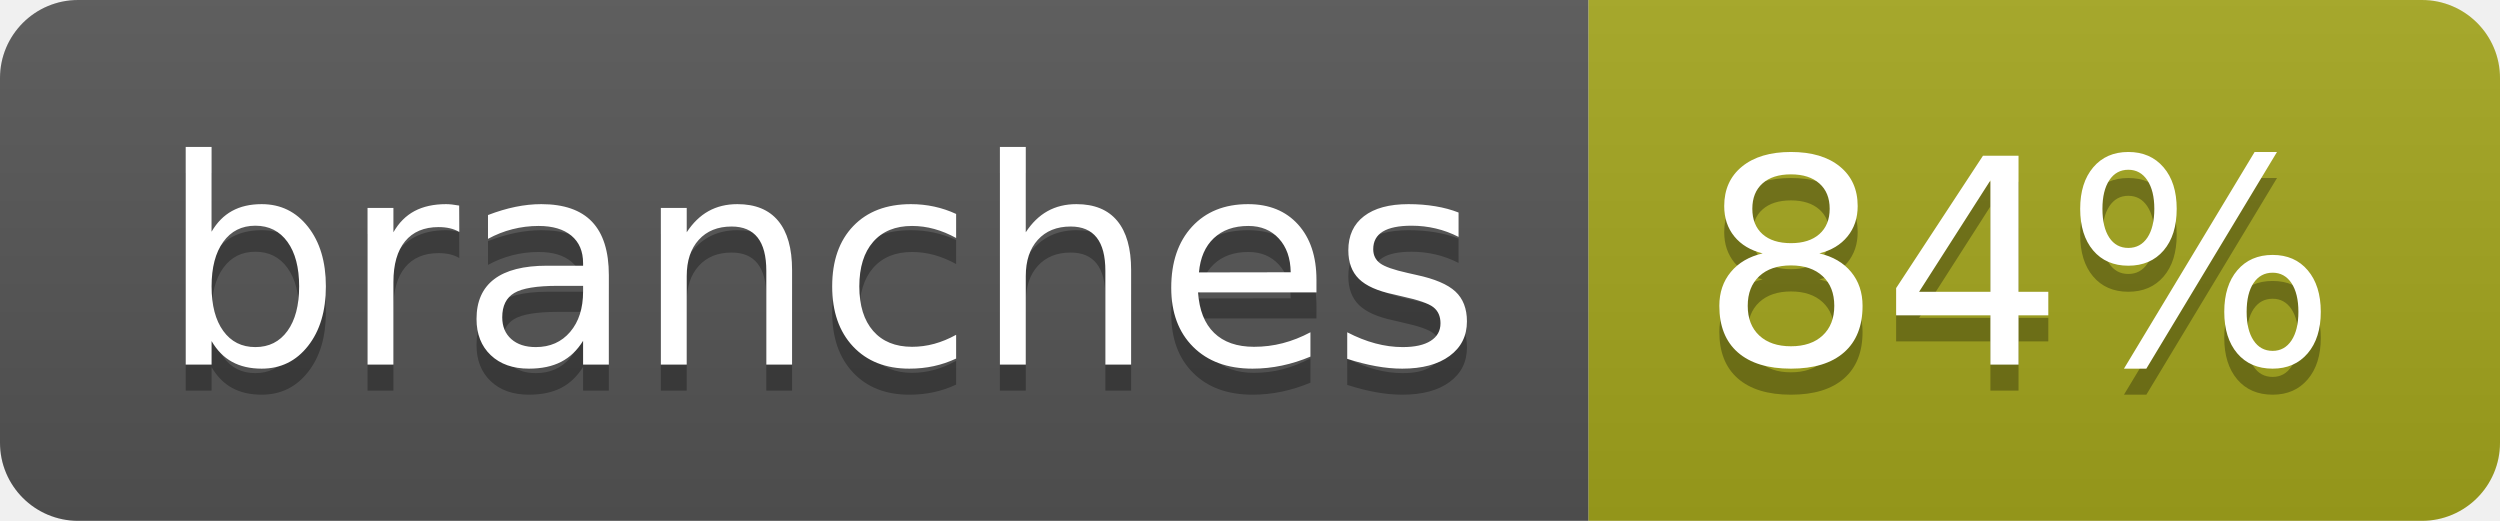
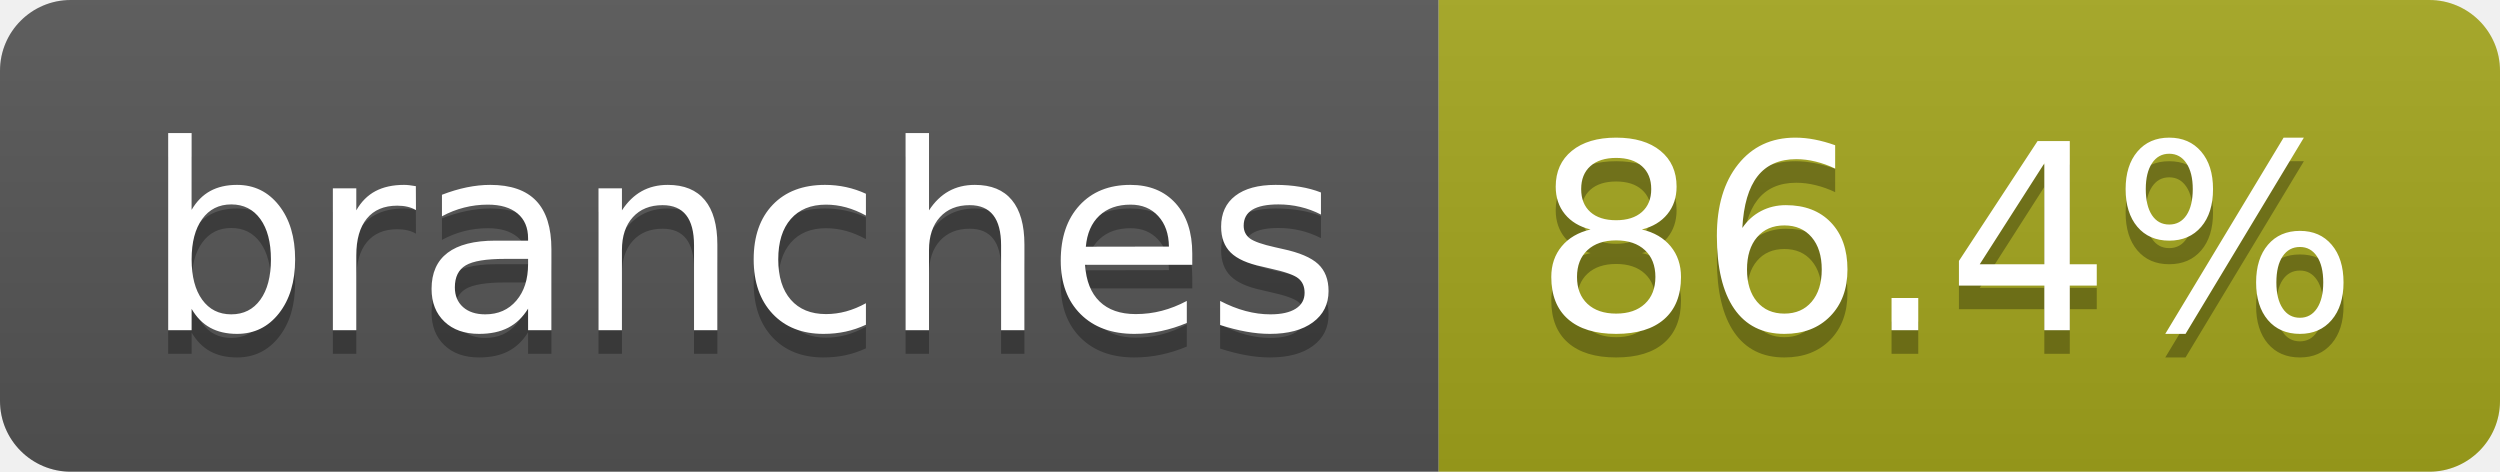
- <svg xmlns="http://www.w3.org/2000/svg" width="96" height="20" role="img" aria-label="branches: 84%">
+ <svg xmlns="http://www.w3.org/2000/svg" width="106" height="20" role="img" aria-label="branches: 86.4%">
  <linearGradient id="s" x2="0" y2="100%">
    <stop offset="0" stop-color="#bbb" stop-opacity=".1" />
    <stop offset="1" stop-opacity=".1" />
  </linearGradient>
  <clipPath id="r">
-     <rect width="96" height="20" rx="3" fill="#fff" />
+     <rect width="106" height="20" rx="3" fill="#fff" />
  </clipPath>
  <g clip-path="url(#r)">
    <rect width="61" height="20" fill="#555" />
-     <rect x="61" width="35" height="20" fill="#a4a61d" />
-     <rect width="96" height="20" fill="url(#s)" />
+     <rect x="61" width="45" height="20" fill="#a4a61d" />
+     <rect width="106" height="20" fill="url(#s)" />
  </g>
  <g fill="#fff" text-anchor="middle" font-family="Verdana,Geneva,DejaVu Sans,sans-serif" text-rendering="geometricPrecision" font-size="110">
    <text aria-hidden="true" x="315" y="150" fill="#010101" fill-opacity=".3" transform="scale(.1)" textLength="507">branches</text>
    <text x="315" y="140" transform="scale(.1)" fill="#fff" textLength="507">branches</text>
-     <text aria-hidden="true" x="775" y="150" fill="#010101" fill-opacity=".3" transform="scale(.1)" textLength="245">84%</text>
-     <text x="775" y="140" transform="scale(.1)" fill="#fff" textLength="245">84%</text>
+     <text aria-hidden="true" x="825" y="150" fill="#010101" fill-opacity=".3" transform="scale(.1)" textLength="350">86.4%</text>
+     <text x="825" y="140" transform="scale(.1)" fill="#fff" textLength="350">86.4%</text>
  </g>
</svg>
